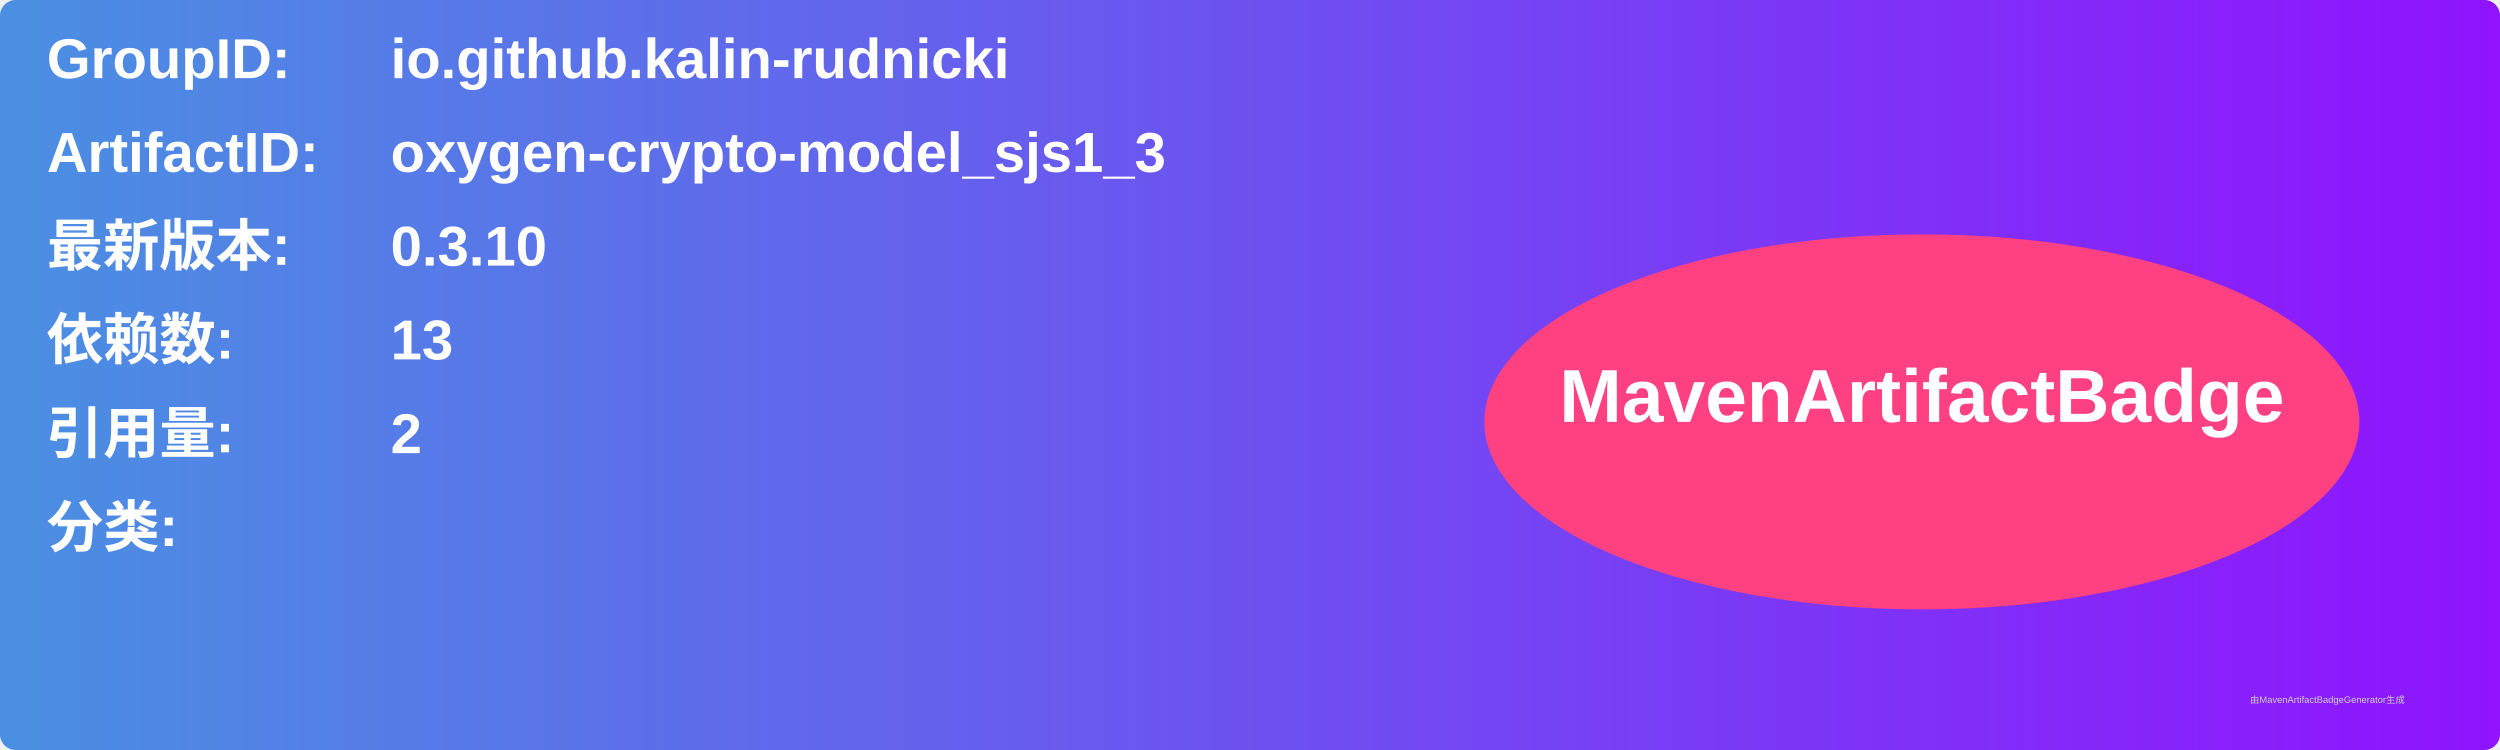
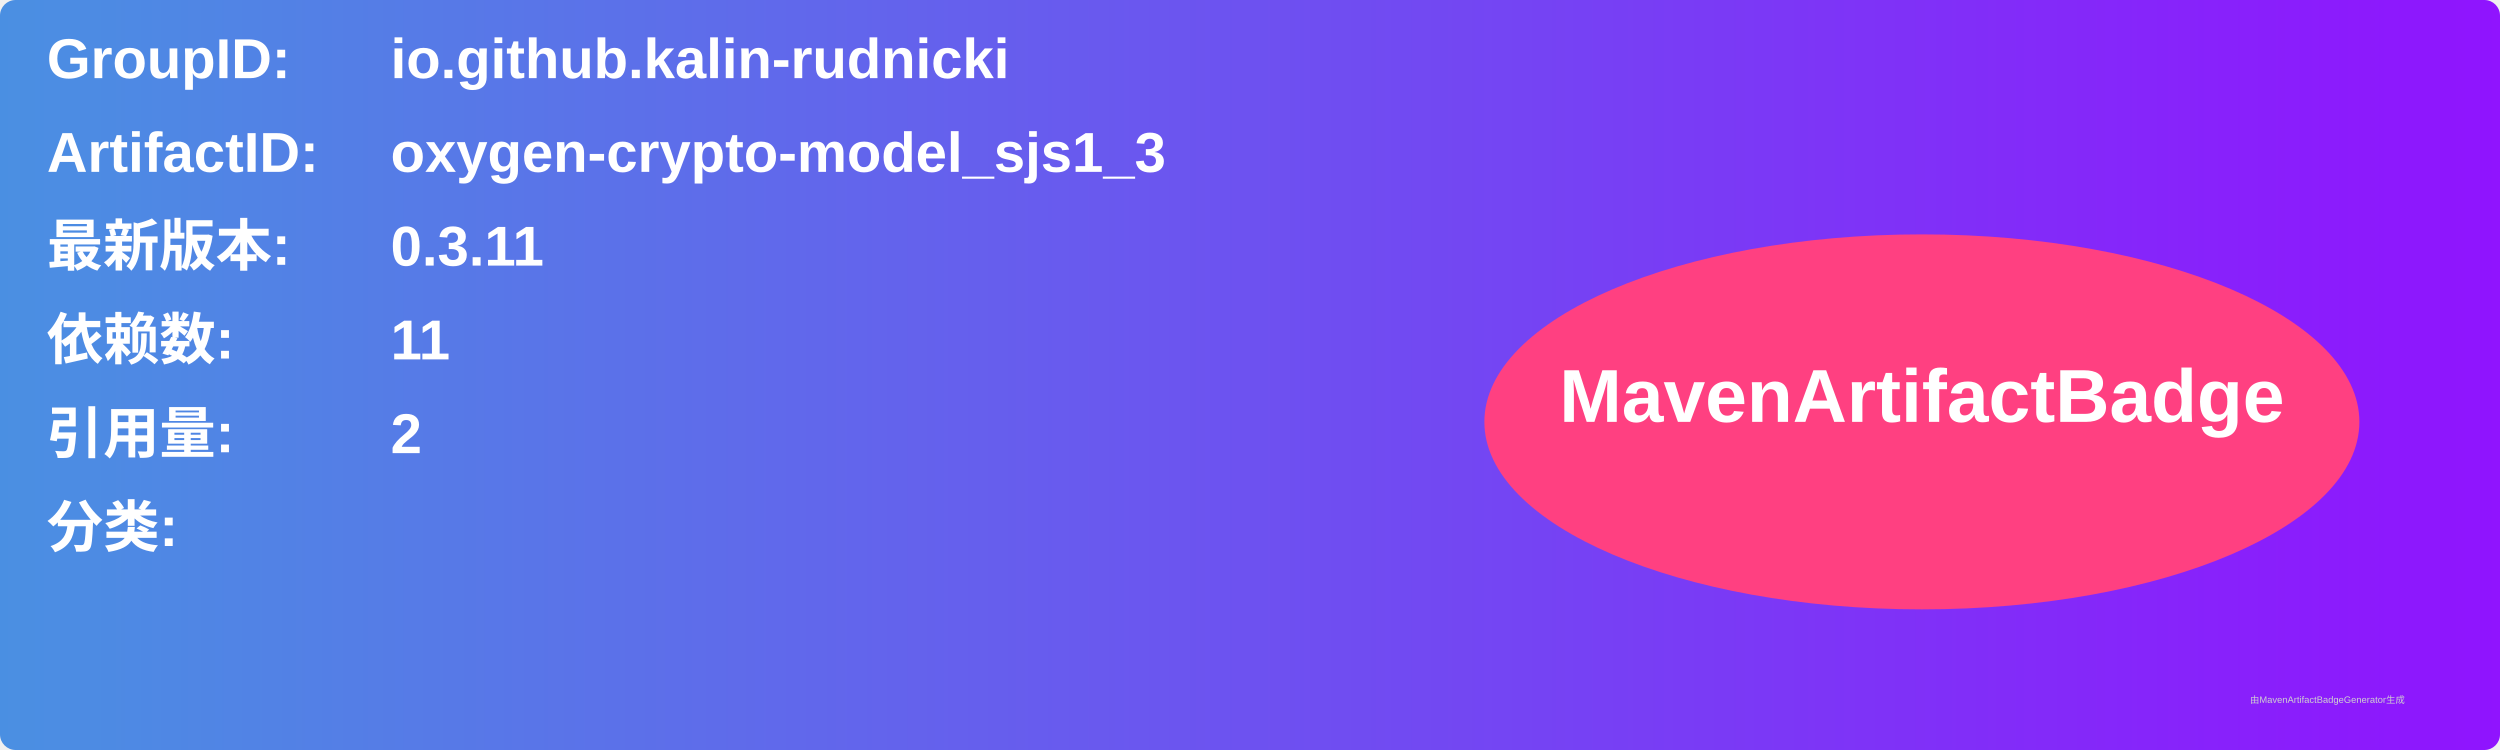
<svg xmlns="http://www.w3.org/2000/svg" width="800" height="240" viewBox="0 0 800 240">
  <linearGradient id="grad" x1="0%" y1="0%" x2="100%" y2="0%">
    <stop offset="0%" stop-color="#4a90e2" />
    <stop offset="100%" stop-color="#9013fe" />
  </linearGradient>
  <rect width="100%" height="100%" rx="5" ry="5" fill="url(#grad)" />
  <g transform="translate(15, 15)">
    <text x="0" y="10" font-family="Arial" font-size="18" fill="white" font-weight="bold" width="260">GroupID:</text>
    <text x="110" y="10" font-family="Arial" font-size="18" fill="white" font-weight="bold" width="460">io.github.kalin-rudnicki</text>
    <text x="0" y="40" font-family="Arial" font-size="18" fill="white" font-weight="bold" width="260">ArtifactID:</text>
    <text x="110" y="40" font-family="Arial" font-size="18" fill="white" font-weight="bold" width="460">oxygen-crypto-model_sjs1_3</text>
    <text x="0" y="70" font-family="Arial" font-size="18" fill="white" font-weight="bold">最新版本:</text>
    <text x="110" y="70" font-family="Arial" font-size="18" fill="white" font-weight="bold">
-       <tspan font-weight="bold">0.3.10</tspan>
+       <tspan font-weight="bold">0.3.11</tspan>
    </text>
    <text x="0" y="100" font-family="Arial" font-size="18" fill="white" font-weight="bold">依赖数: </text>
    <text x="110" y="100" font-family="Arial" font-size="18" fill="white">
-       <tspan font-weight="bold">13</tspan>
+       <tspan font-weight="bold">11</tspan>
    </text>
    <text x="0" y="130" font-family="Arial" font-size="18" fill="white" font-weight="bold">引用量: </text>
    <text x="110" y="130" font-family="Arial" font-size="18" fill="white">
      <tspan font-weight="bold">2</tspan>
    </text>
    <text x="0" y="160" font-family="Arial" font-size="18" fill="white" font-weight="bold">分类:</text>
    <text x="10" y="190" font-family="Arial" font-size="10" fill="white">
      <tspan font-weight="bold" />
    </text>
    <ellipse cx="600" cy="120" rx="140" ry="60" fill="#ff4081" />
    <text x="600" y="120" text-anchor="middle" font-family="Arial" font-size="24" fill="white" font-weight="bold">MavenArtifactBadge</text>
  </g>
  <text x="720" y="225" font-family="Arial" font-size="3" fill="#d0d0d0">由MavenArtifactBadgeGenerator生成</text>
</svg>
